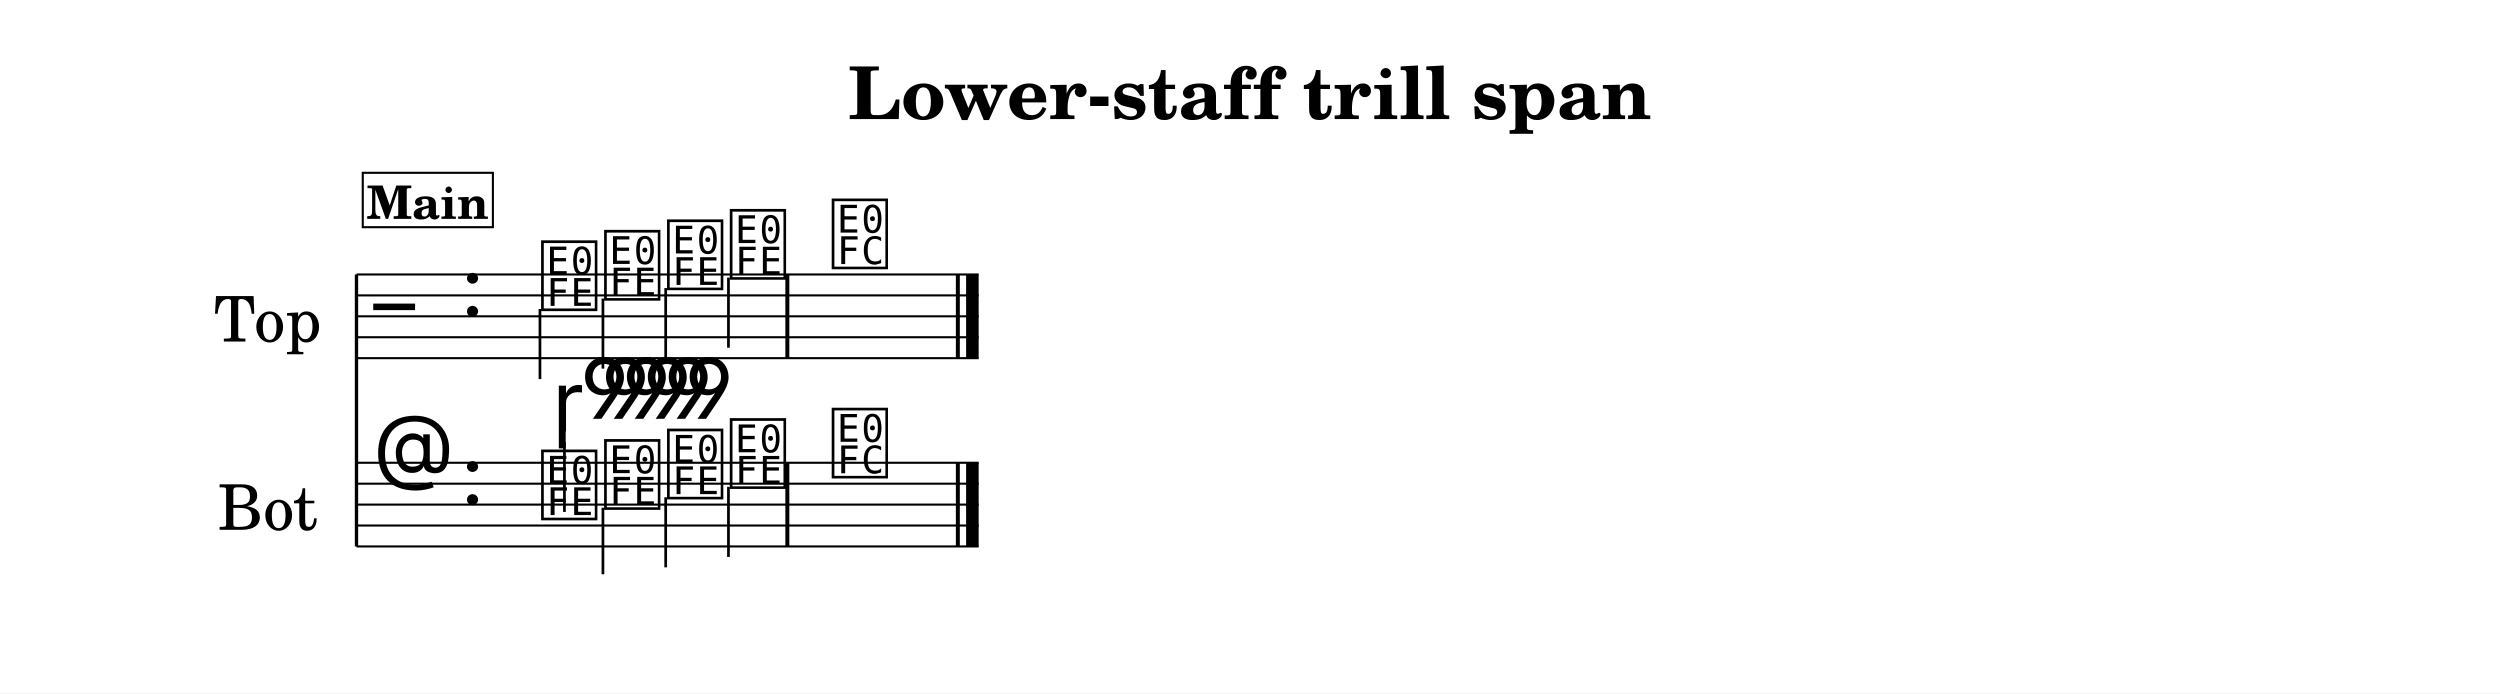
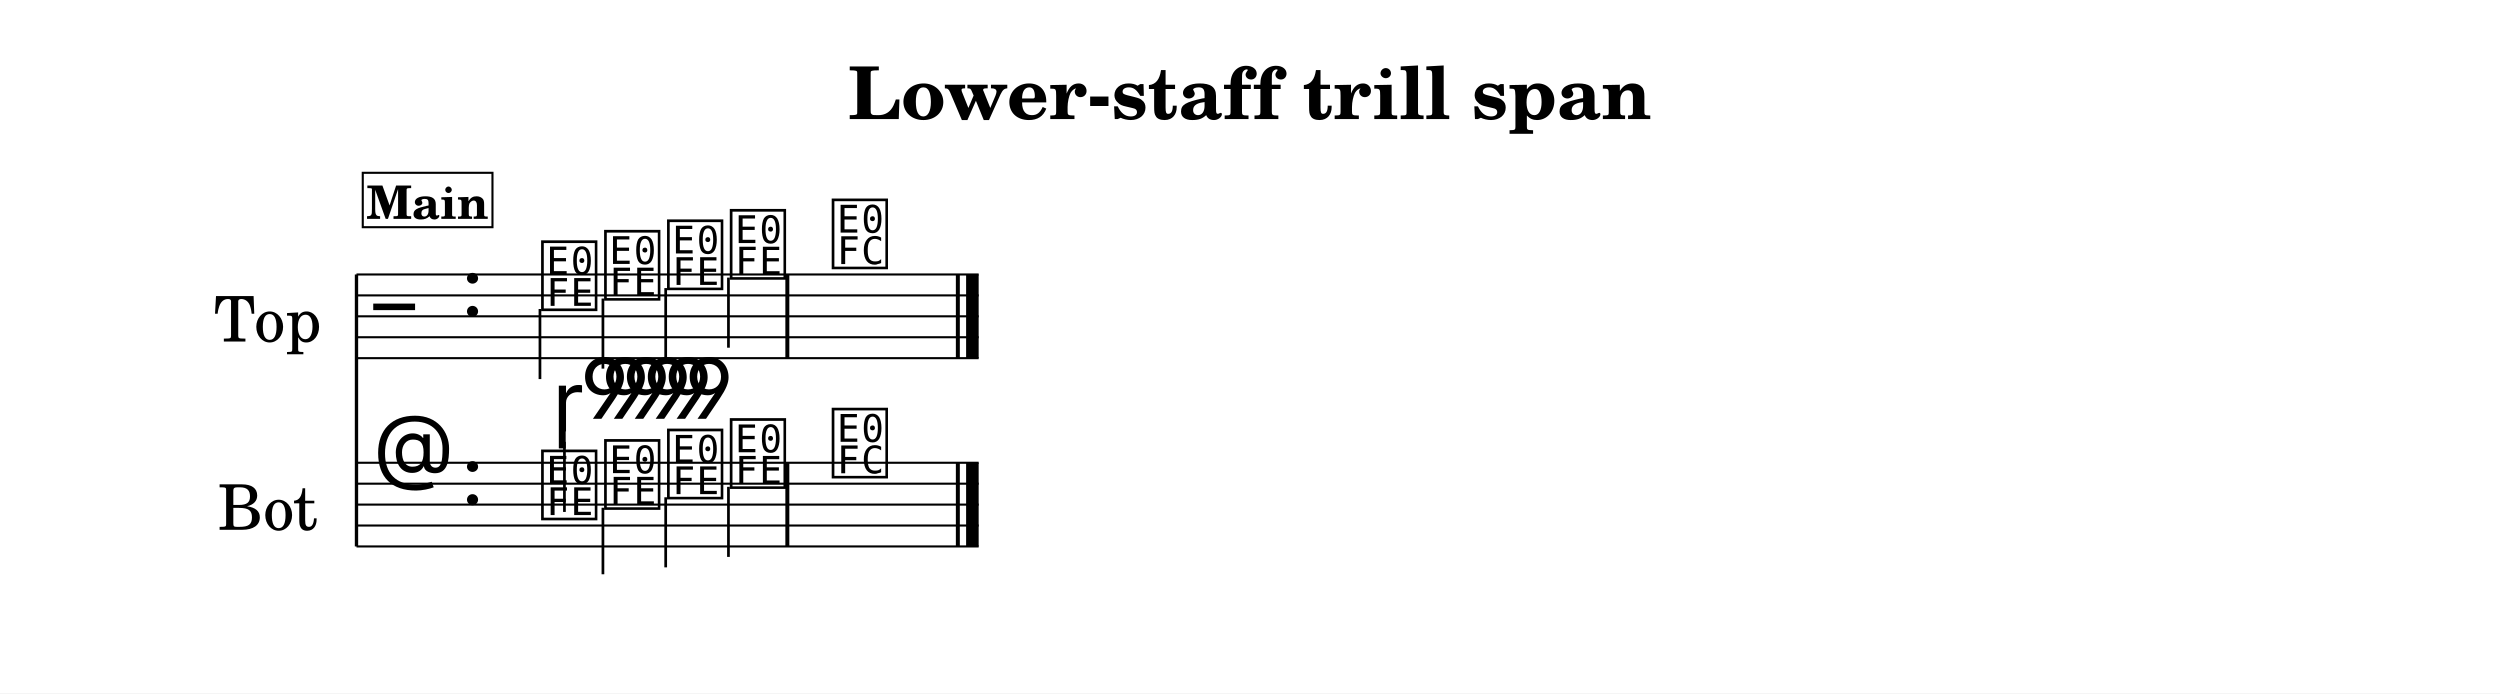
<svg xmlns="http://www.w3.org/2000/svg" width="1195.0" height="331.4" viewBox="0 0 119.50 33.14" font-family="TeX Gyre Schola, serif">
  <style>
  @font-face { font-family: 'Emmentaler'; src: local('Emmentaler'); }
  .music { font-family: 'Emmentaler', serif; }
</style>
  <rect x="0" y="0" width="119.50" height="33.14" fill="#FFFFFF" />
  <text x="59.75" y="5.69" font-size="3.49" font-weight="bold" text-anchor="middle" data-pos="329">Lower-staff trill span</text>
  <g transform="translate(8.54,0.00) scale(1,1)">
    <text x="4.25" y="15.12" font-size="3.00" text-anchor="middle" dominant-baseline="central">Top</text>
    <text x="4.25" y="24.12" font-size="3.00" text-anchor="middle" dominant-baseline="central">Bot</text>
    <line x1="8.50" y1="13.12" x2="8.50" y2="26.12" stroke="#000000" stroke-width="0.160" />
    <line x1="8.50" y1="13.12" x2="38.24" y2="13.12" stroke="#000000" stroke-width="0.100" />
    <line x1="8.50" y1="14.12" x2="38.24" y2="14.12" stroke="#000000" stroke-width="0.100" />
    <line x1="8.50" y1="15.12" x2="38.24" y2="15.12" stroke="#000000" stroke-width="0.100" />
    <line x1="8.50" y1="16.12" x2="38.24" y2="16.12" stroke="#000000" stroke-width="0.100" />
    <line x1="8.50" y1="17.12" x2="38.24" y2="17.12" stroke="#000000" stroke-width="0.100" />
    <text class="music" x="9.30" y="16.12" font-size="4.00"></text>
    <text class="music" x="13.50" y="15.12" font-size="4.00" data-pos="354"></text>
    <text class="music" x="17.20" y="14.62" font-size="4.00" data-pos="448"></text>
    <line x1="17.27" y1="14.77" x2="17.27" y2="18.12" stroke="#000000" stroke-width="0.130" />
    <text class="music" x="20.21" y="14.12" font-size="4.00" data-pos="452"></text>
    <line x1="20.28" y1="14.27" x2="20.28" y2="17.62" stroke="#000000" stroke-width="0.130" />
    <text class="music" x="23.22" y="13.62" font-size="4.00" data-pos="454"></text>
    <line x1="23.28" y1="13.77" x2="23.28" y2="17.12" stroke="#000000" stroke-width="0.130" />
    <text class="music" x="26.22" y="13.12" font-size="4.00" data-pos="456"></text>
    <line x1="26.28" y1="13.27" x2="26.28" y2="16.62" stroke="#000000" stroke-width="0.130" />
    <text class="music" x="31.09" y="12.62" font-size="4.00" data-pos="460"></text>
    <rect x="29.00" y="13.12" width="0.19" height="4.00" data-pos="458" />
    <rect x="37.15" y="13.12" width="0.19" height="4.00" data-pos="463" />
    <rect x="37.64" y="13.12" width="0.60" height="4.00" data-pos="463" />
    <line x1="8.50" y1="22.12" x2="38.24" y2="22.12" stroke="#000000" stroke-width="0.100" />
    <line x1="8.50" y1="23.12" x2="38.24" y2="23.12" stroke="#000000" stroke-width="0.100" />
    <line x1="8.50" y1="24.12" x2="38.24" y2="24.12" stroke="#000000" stroke-width="0.100" />
    <line x1="8.50" y1="25.12" x2="38.24" y2="25.12" stroke="#000000" stroke-width="0.100" />
    <line x1="8.50" y1="26.12" x2="38.24" y2="26.12" stroke="#000000" stroke-width="0.100" />
    <text class="music" x="9.30" y="23.12" font-size="4.00"></text>
    <text class="music" x="13.50" y="24.12" font-size="4.00" data-pos="354"></text>
    <text class="music" x="17.20" y="24.62" font-size="4.00" data-pos="475"></text>
    <line x1="18.44" y1="24.47" x2="18.44" y2="21.12" stroke="#000000" stroke-width="0.130" />
    <text class="music" x="20.21" y="24.12" font-size="4.00" data-pos="493"></text>
    <line x1="20.28" y1="24.27" x2="20.28" y2="27.45" stroke="#000000" stroke-width="0.130" />
    <text class="music" x="23.22" y="23.62" font-size="4.00" data-pos="495"></text>
    <line x1="23.28" y1="23.77" x2="23.28" y2="27.12" stroke="#000000" stroke-width="0.130" />
    <text class="music" x="26.22" y="23.12" font-size="4.00" data-pos="497"></text>
    <line x1="26.28" y1="23.27" x2="26.28" y2="26.62" stroke="#000000" stroke-width="0.130" />
    <text class="music" x="31.09" y="22.62" font-size="4.00" data-pos="515"></text>
    <rect x="29.00" y="22.12" width="0.19" height="4.00" data-pos="513" />
    <rect x="37.15" y="22.12" width="0.19" height="4.00" data-pos="518" />
    <rect x="37.64" y="22.12" width="0.60" height="4.00" data-pos="518" />
    <text class="music" x="17.86" y="20.62" font-size="4.00" data-pos="477"></text>
    <text class="music" x="19.19" y="20.02" font-size="4.00" data-pos="477"></text>
    <text class="music" x="20.19" y="20.02" font-size="4.00" data-pos="477"></text>
    <text class="music" x="21.19" y="20.02" font-size="4.00" data-pos="477"></text>
    <text class="music" x="22.19" y="20.02" font-size="4.00" data-pos="477"></text>
    <text class="music" x="23.19" y="20.02" font-size="4.00" data-pos="477"></text>
    <text class="music" x="24.19" y="20.02" font-size="4.00" data-pos="477"></text>
-     <rect x="8.80" y="8.26" width="6.22" height="2.60" fill="#FFFFFF" stroke="#000000" stroke-width="0.100" data-pos="425" />
-     <text x="11.91" y="10.46" font-size="2.20" font-weight="bold" text-anchor="middle" data-pos="425">Main</text>
+     <rect x="8.80" y="8.26" width="6.20" height="2.60" fill="#FFFFFF" stroke="#000000" stroke-width="0.100" data-pos="425" />
+     <text x="11.90" y="10.46" font-size="2.20" font-weight="bold" text-anchor="middle" data-pos="425">Main</text>
  </g>
</svg>
